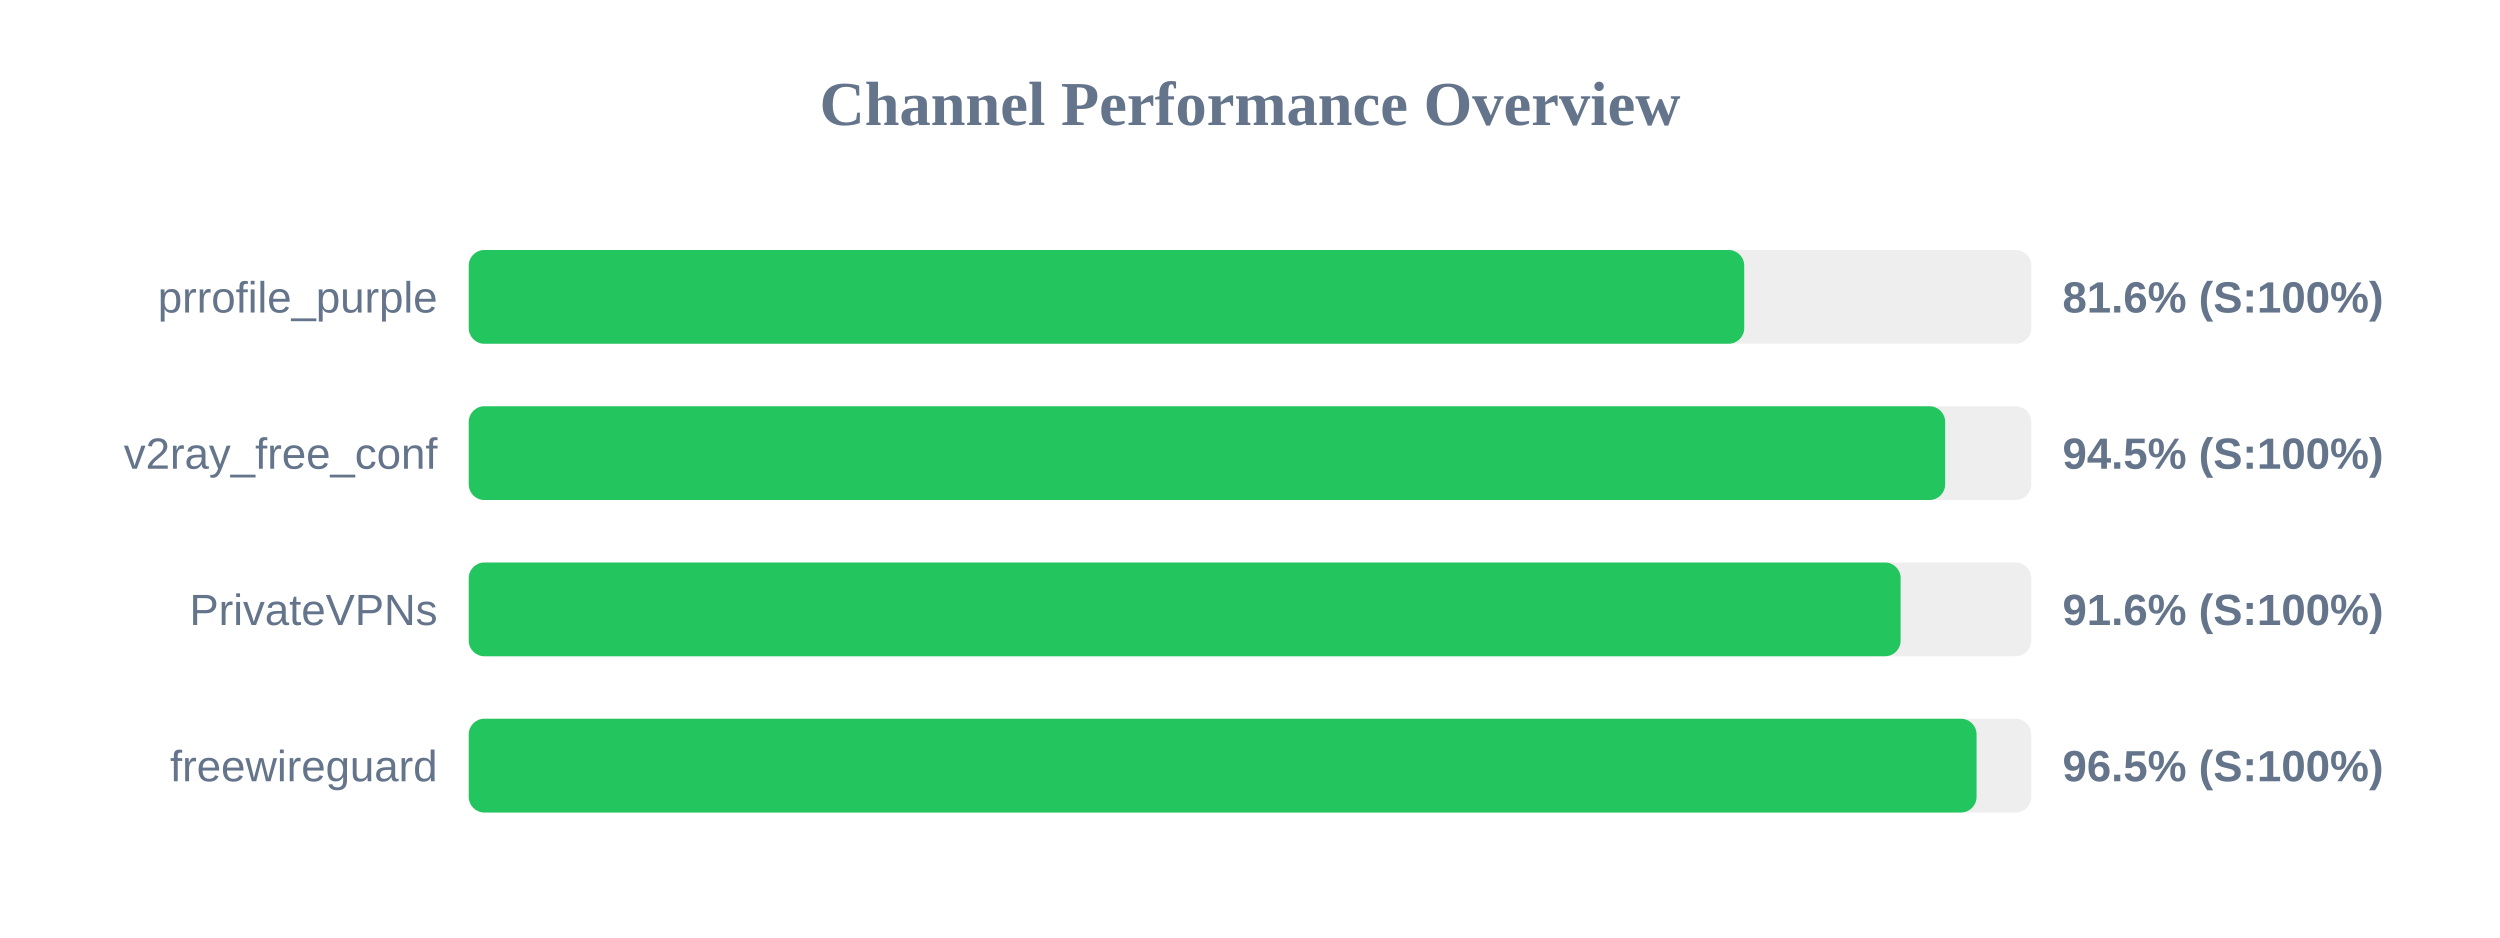
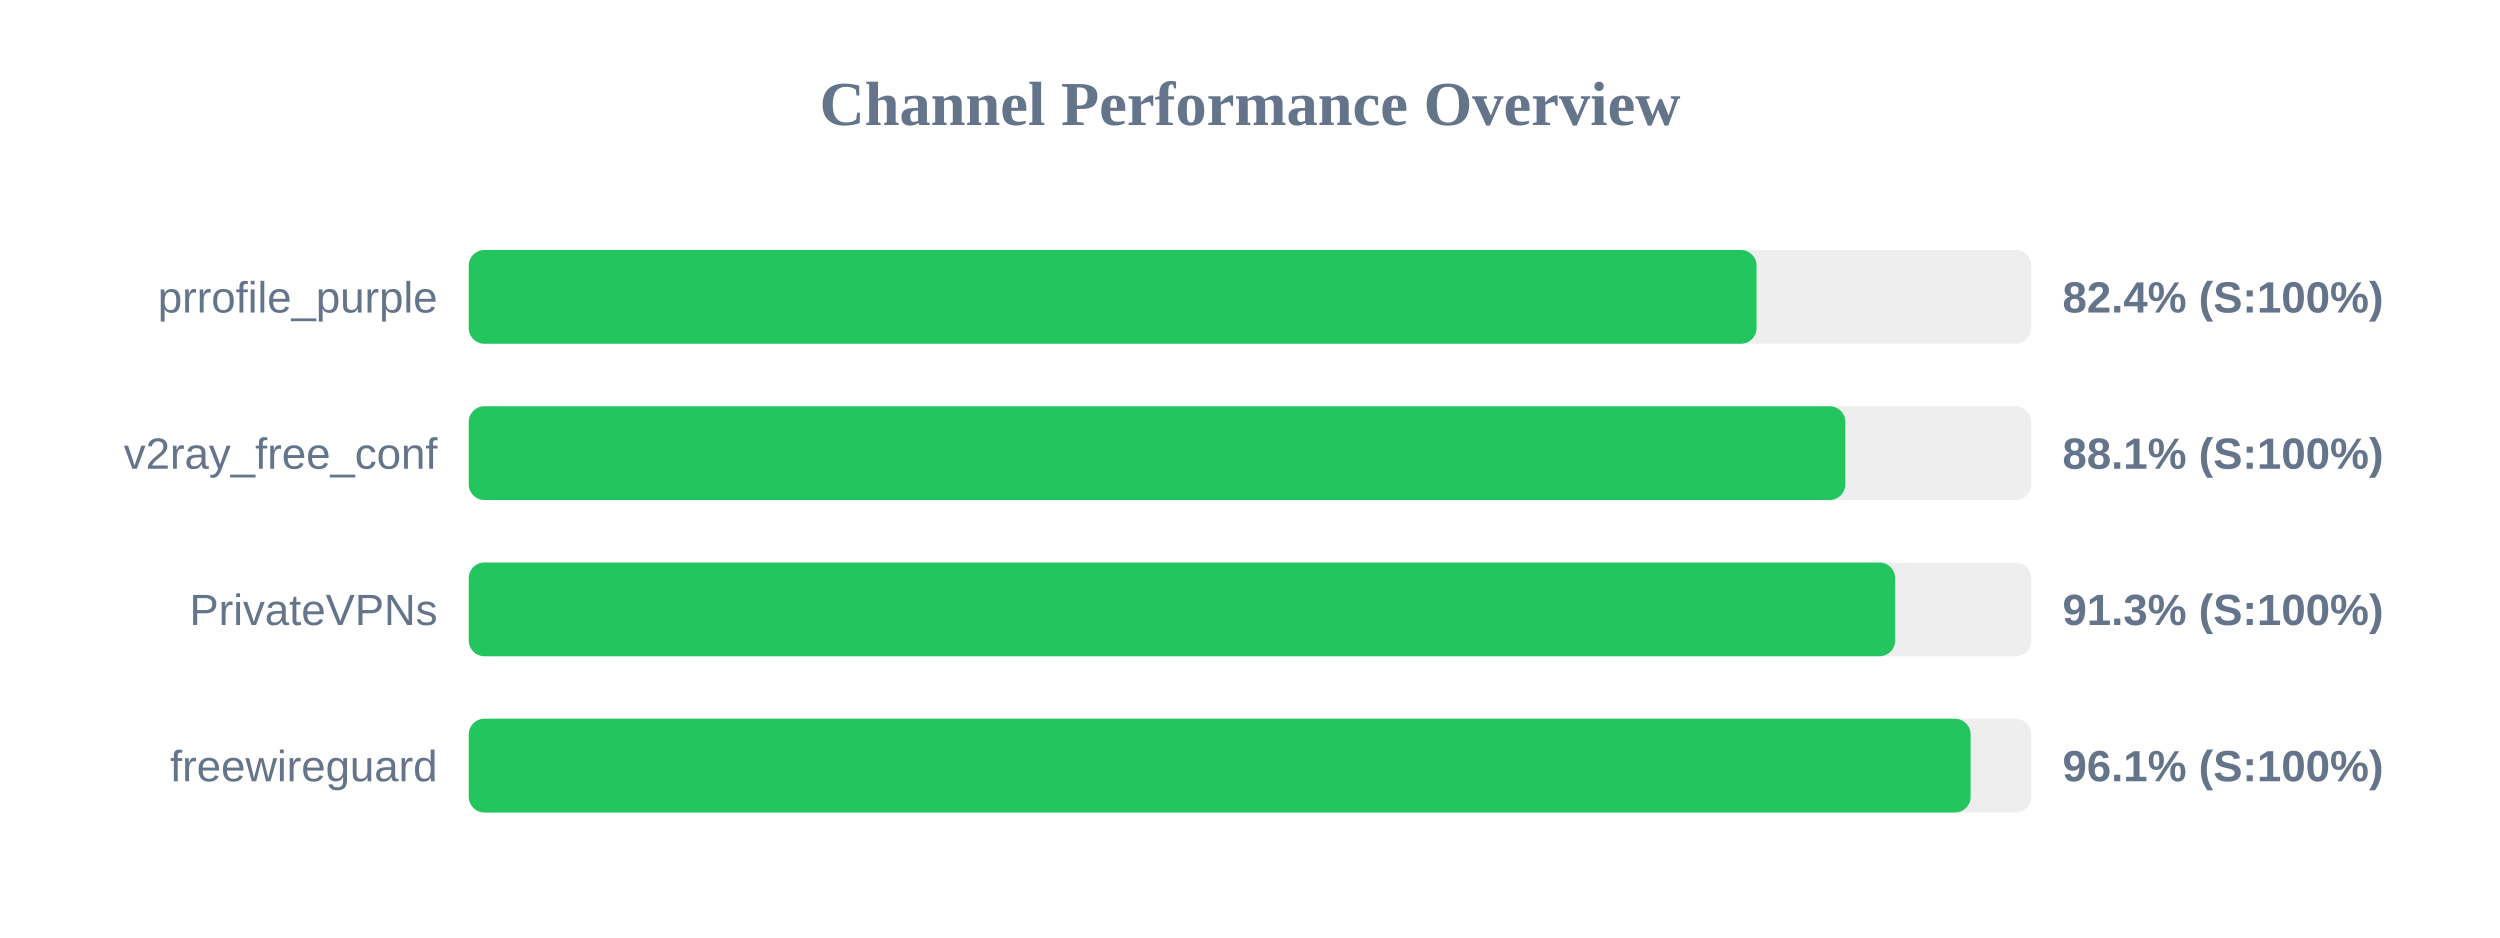
<svg xmlns="http://www.w3.org/2000/svg" width="800" height="300" version="1.1">
  <style>
        .row { font: 14px Arial; fill: #64748b; }
        .score { font: bold 14px Arial; fill: #64748b; }
    </style>
  <text x="400" y="40" text-anchor="middle" font-size="20px" font-weight="bold" fill="#64748b">Channel Performance Overview</text>
  <rect x="150" y="80" width="500" height="30" fill="#eee" rx="5" />
-   <rect x="150" y="80" width="408.15" height="30" fill="#22c55e" rx="5" />
+   <rect x="150" y="80" width="412.1" height="30" fill="#22c55e" rx="5" />
  <text x="140" y="100" text-anchor="end" class="row">prrofile_purple</text>
-   <text x="660" y="100" text-anchor="start" class="score">81.6% (S:100%)</text>
+   <text x="660" y="100" text-anchor="start" class="score">82.4% (S:100%)</text>
  <rect x="150" y="130" width="500" height="30" fill="#eee" rx="5" />
-   <rect x="150" y="130" width="472.45" height="30" fill="#22c55e" rx="5" />
+   <rect x="150" y="130" width="440.5" height="30" fill="#22c55e" rx="5" />
  <text x="140" y="150" text-anchor="end" class="row">v2ray_free_conf</text>
-   <text x="660" y="150" text-anchor="start" class="score">94.5% (S:100%)</text>
+   <text x="660" y="150" text-anchor="start" class="score">88.1% (S:100%)</text>
  <rect x="150" y="180" width="500" height="30" fill="#eee" rx="5" />
-   <rect x="150" y="180" width="458.2" height="30" fill="#22c55e" rx="5" />
+   <rect x="150" y="180" width="456.45" height="30" fill="#22c55e" rx="5" />
  <text x="140" y="200" text-anchor="end" class="row">PrivateVPNs</text>
-   <text x="660" y="200" text-anchor="start" class="score">91.6% (S:100%)</text>
+   <text x="660" y="200" text-anchor="start" class="score">91.3% (S:100%)</text>
  <rect x="150" y="230" width="500" height="30" fill="#eee" rx="5" />
-   <rect x="150" y="230" width="482.5" height="30" fill="#22c55e" rx="5" />
+   <rect x="150" y="230" width="480.6" height="30" fill="#22c55e" rx="5" />
  <text x="140" y="250" text-anchor="end" class="row">freewireguard</text>
-   <text x="660" y="250" text-anchor="start" class="score">96.5% (S:100%)</text>
+   <text x="660" y="250" text-anchor="start" class="score">96.1% (S:100%)</text>
</svg>
